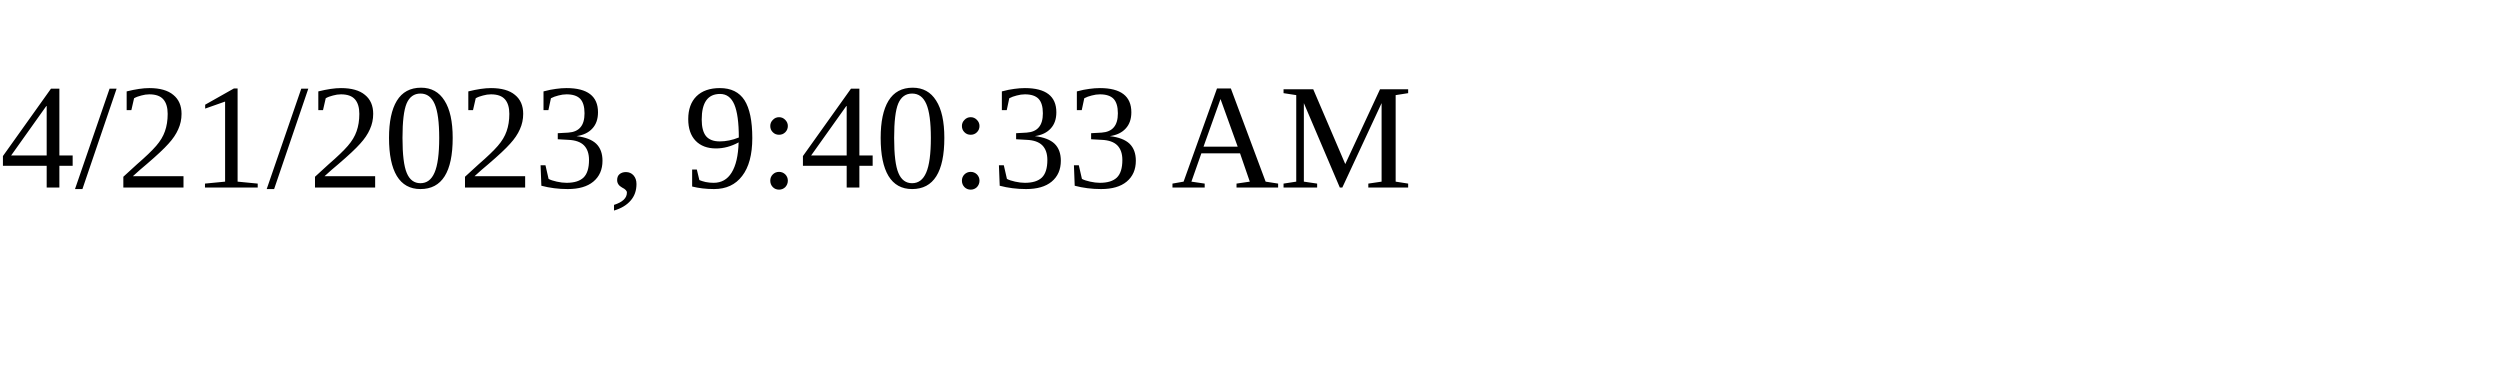
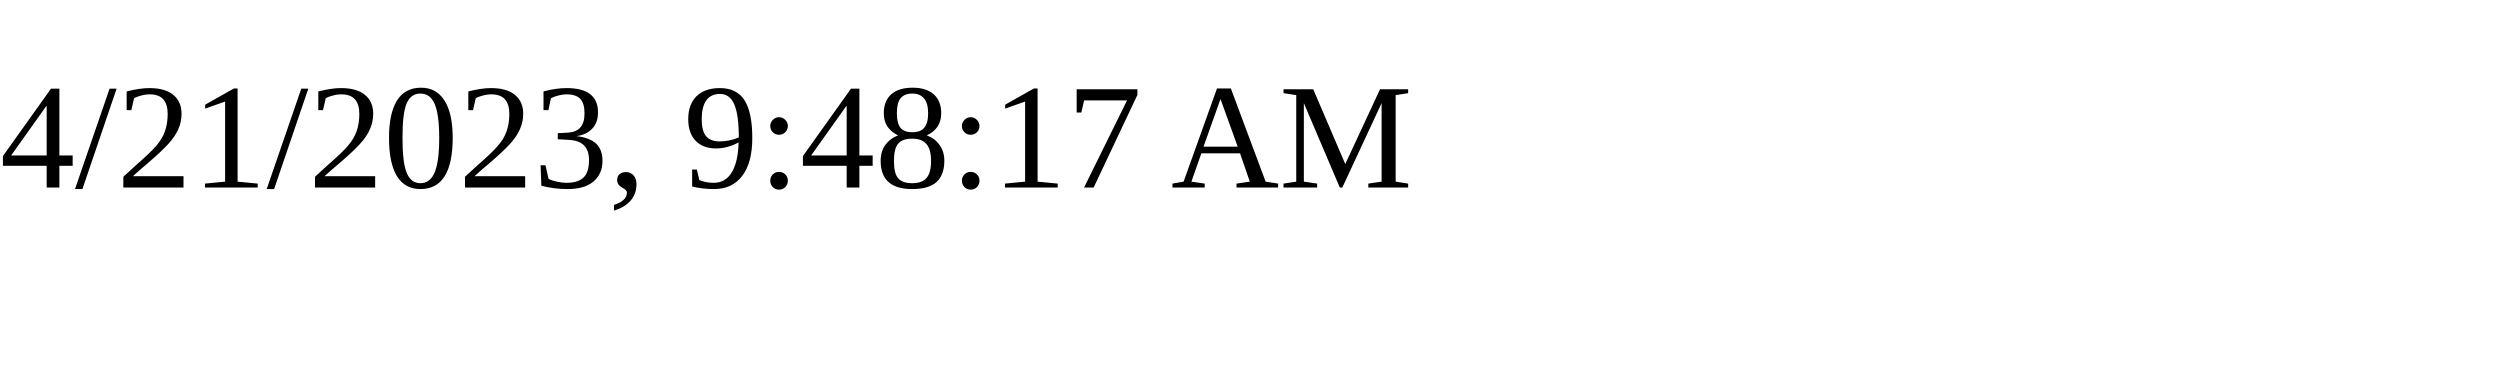
<svg xmlns="http://www.w3.org/2000/svg" height="30" width="200">
-   <text x="0" y="15">4/21/2023, 9:40:33 AM</text>
+   <text x="0" y="15">4/21/2023, 9:48:17 AM</text>
</svg>
